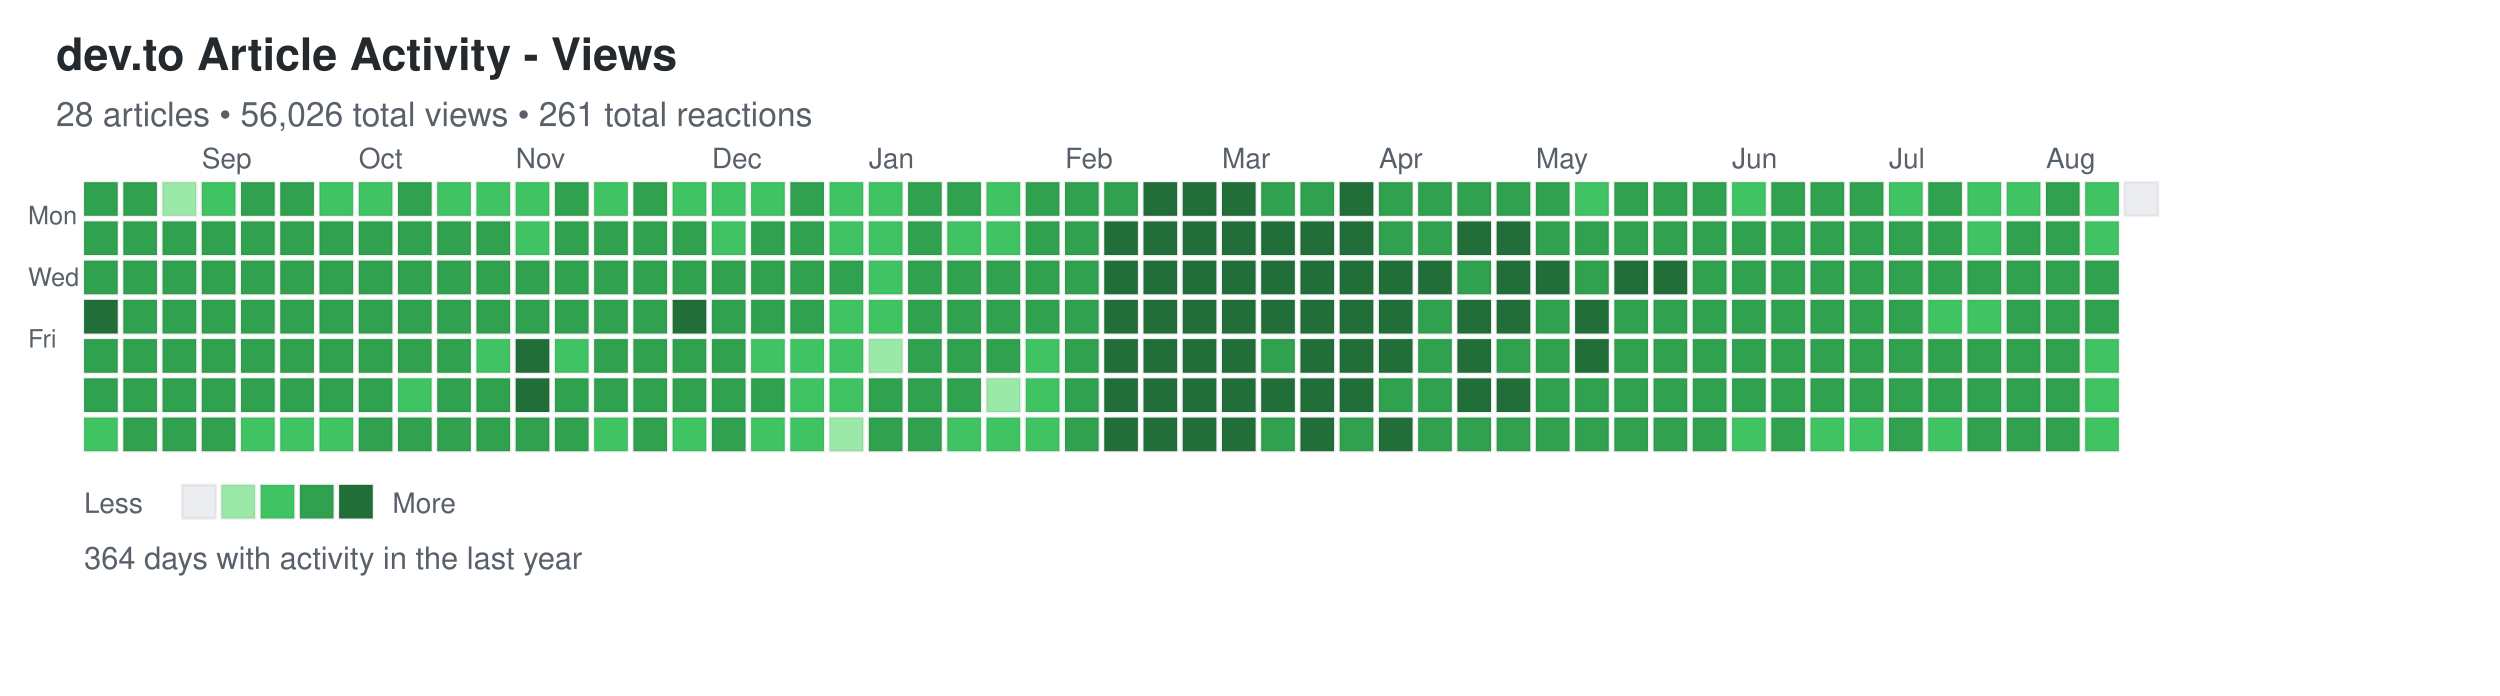
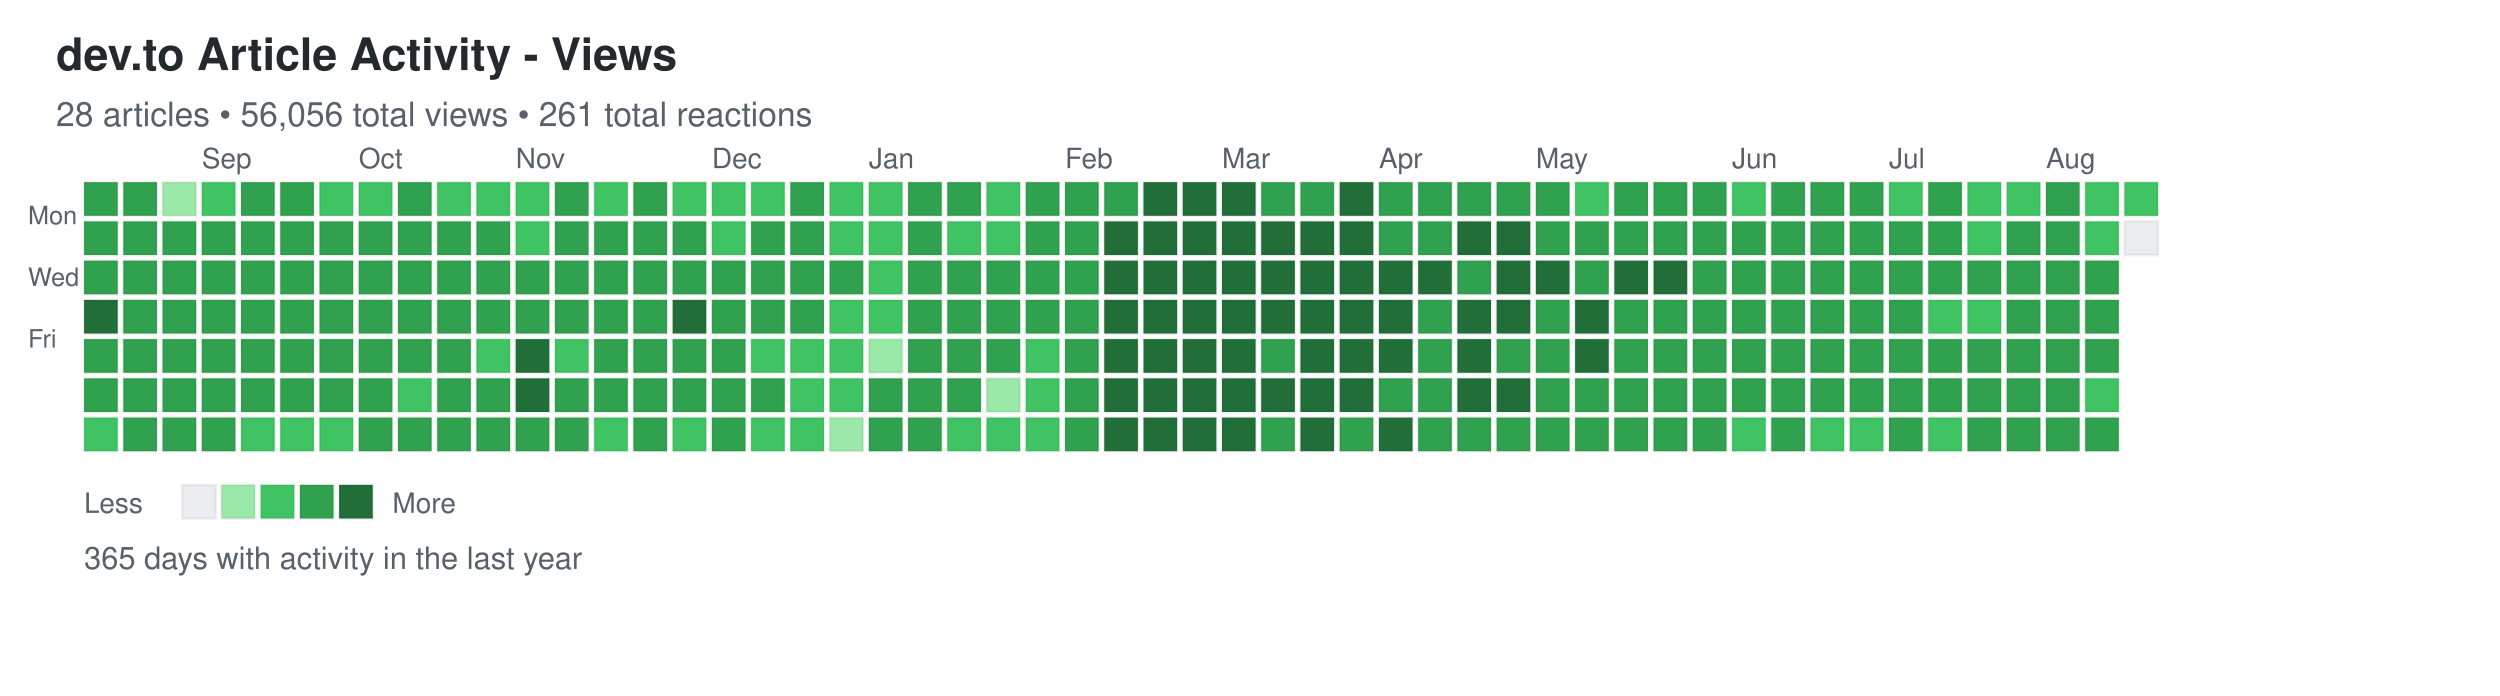
<svg xmlns="http://www.w3.org/2000/svg" width="892" height="248">
  <defs>
    <style>
.day { stroke: rgba(27,31,35,0.06); stroke-width: 1px; cursor: pointer; }
.day:hover { stroke: rgba(27,31,35,0.3); stroke-width: 2px; }
.month-label { font-family: -apple-system, BlinkMacSystemFont, "Segoe UI", Helvetica, Arial, sans-serif; font-size: 10px; fill: #586069; }
.day-label { font-family: -apple-system, BlinkMacSystemFont, "Segoe UI", Helvetica, Arial, sans-serif; font-size: 9px; fill: #586069; }
.title { font-family: -apple-system, BlinkMacSystemFont, "Segoe UI", Helvetica, Arial, sans-serif; font-size: 16px; font-weight: 600; fill: #24292e; }
.subtitle { font-family: -apple-system, BlinkMacSystemFont, "Segoe UI", Helvetica, Arial, sans-serif; font-size: 12px; fill: #586069; }
.stats { font-family: -apple-system, BlinkMacSystemFont, "Segoe UI", Helvetica, Arial, sans-serif; font-size: 11px; fill: #586069; }
.legend-text { font-family: -apple-system, BlinkMacSystemFont, "Segoe UI", Helvetica, Arial, sans-serif; font-size: 10px; fill: #586069; }
</style>
  </defs>
  <text x="20" y="25" class="title">dev.to Article Activity - Views</text>
-   <text x="20" y="45" class="subtitle">28 articles • 56,026 total views • 261 total reactions</text>
+   <text x="20" y="45" class="subtitle">28 articles • 56,056 total views • 261 total reactions</text>
  <text x="10" y="80" class="day-label">Mon</text>
  <text x="10" y="102" class="day-label">Wed</text>
  <text x="10" y="124" class="day-label">Fri</text>
  <rect x="30" y="65" width="12" height="12" fill="#30a14e" class="day" data-date="2025-08-10" data-level="3" />
  <rect x="30" y="79" width="12" height="12" fill="#30a14e" class="day" data-date="2025-08-11" data-level="3" />
  <rect x="30" y="93" width="12" height="12" fill="#30a14e" class="day" data-date="2025-08-12" data-level="3" />
  <rect x="30" y="107" width="12" height="12" fill="#216e39" class="day" data-date="2025-08-13" data-level="4" />
  <rect x="30" y="121" width="12" height="12" fill="#30a14e" class="day" data-date="2025-08-14" data-level="3" />
  <rect x="30" y="135" width="12" height="12" fill="#30a14e" class="day" data-date="2025-08-15" data-level="3" />
  <rect x="30" y="149" width="12" height="12" fill="#40c463" class="day" data-date="2025-08-16" data-level="2" />
  <rect x="44" y="65" width="12" height="12" fill="#30a14e" class="day" data-date="2025-08-17" data-level="3" />
  <rect x="44" y="79" width="12" height="12" fill="#30a14e" class="day" data-date="2025-08-18" data-level="3" />
  <rect x="44" y="93" width="12" height="12" fill="#30a14e" class="day" data-date="2025-08-19" data-level="3" />
  <rect x="44" y="107" width="12" height="12" fill="#30a14e" class="day" data-date="2025-08-20" data-level="3" />
  <rect x="44" y="121" width="12" height="12" fill="#30a14e" class="day" data-date="2025-08-21" data-level="3" />
  <rect x="44" y="135" width="12" height="12" fill="#30a14e" class="day" data-date="2025-08-22" data-level="3" />
  <rect x="44" y="149" width="12" height="12" fill="#30a14e" class="day" data-date="2025-08-23" data-level="3" />
  <rect x="58" y="65" width="12" height="12" fill="#9be9a8" class="day" data-date="2025-08-24" data-level="1" />
  <rect x="58" y="79" width="12" height="12" fill="#30a14e" class="day" data-date="2025-08-25" data-level="3" />
  <rect x="58" y="93" width="12" height="12" fill="#30a14e" class="day" data-date="2025-08-26" data-level="3" />
  <rect x="58" y="107" width="12" height="12" fill="#30a14e" class="day" data-date="2025-08-27" data-level="3" />
  <rect x="58" y="121" width="12" height="12" fill="#30a14e" class="day" data-date="2025-08-28" data-level="3" />
  <rect x="58" y="135" width="12" height="12" fill="#30a14e" class="day" data-date="2025-08-29" data-level="3" />
  <rect x="58" y="149" width="12" height="12" fill="#30a14e" class="day" data-date="2025-08-30" data-level="3" />
  <rect x="72" y="65" width="12" height="12" fill="#40c463" class="day" data-date="2025-08-31" data-level="2" />
  <rect x="72" y="79" width="12" height="12" fill="#30a14e" class="day" data-date="2025-09-01" data-level="3" />
  <rect x="72" y="93" width="12" height="12" fill="#30a14e" class="day" data-date="2025-09-02" data-level="3" />
  <rect x="72" y="107" width="12" height="12" fill="#30a14e" class="day" data-date="2025-09-03" data-level="3" />
  <rect x="72" y="121" width="12" height="12" fill="#30a14e" class="day" data-date="2025-09-04" data-level="3" />
  <rect x="72" y="135" width="12" height="12" fill="#30a14e" class="day" data-date="2025-09-05" data-level="3" />
  <rect x="72" y="149" width="12" height="12" fill="#30a14e" class="day" data-date="2025-09-06" data-level="3" />
  <rect x="86" y="65" width="12" height="12" fill="#30a14e" class="day" data-date="2025-09-07" data-level="3" />
  <rect x="86" y="79" width="12" height="12" fill="#30a14e" class="day" data-date="2025-09-08" data-level="3" />
  <rect x="86" y="93" width="12" height="12" fill="#30a14e" class="day" data-date="2025-09-09" data-level="3" />
  <rect x="86" y="107" width="12" height="12" fill="#30a14e" class="day" data-date="2025-09-10" data-level="3" />
  <rect x="86" y="121" width="12" height="12" fill="#30a14e" class="day" data-date="2025-09-11" data-level="3" />
  <rect x="86" y="135" width="12" height="12" fill="#30a14e" class="day" data-date="2025-09-12" data-level="3" />
  <rect x="86" y="149" width="12" height="12" fill="#40c463" class="day" data-date="2025-09-13" data-level="2" />
  <rect x="100" y="65" width="12" height="12" fill="#30a14e" class="day" data-date="2025-09-14" data-level="3" />
  <rect x="100" y="79" width="12" height="12" fill="#30a14e" class="day" data-date="2025-09-15" data-level="3" />
  <rect x="100" y="93" width="12" height="12" fill="#30a14e" class="day" data-date="2025-09-16" data-level="3" />
  <rect x="100" y="107" width="12" height="12" fill="#30a14e" class="day" data-date="2025-09-17" data-level="3" />
  <rect x="100" y="121" width="12" height="12" fill="#30a14e" class="day" data-date="2025-09-18" data-level="3" />
  <rect x="100" y="135" width="12" height="12" fill="#30a14e" class="day" data-date="2025-09-19" data-level="3" />
  <rect x="100" y="149" width="12" height="12" fill="#40c463" class="day" data-date="2025-09-20" data-level="2" />
  <rect x="114" y="65" width="12" height="12" fill="#40c463" class="day" data-date="2025-09-21" data-level="2" />
  <rect x="114" y="79" width="12" height="12" fill="#30a14e" class="day" data-date="2025-09-22" data-level="3" />
  <rect x="114" y="93" width="12" height="12" fill="#30a14e" class="day" data-date="2025-09-23" data-level="3" />
  <rect x="114" y="107" width="12" height="12" fill="#30a14e" class="day" data-date="2025-09-24" data-level="3" />
  <rect x="114" y="121" width="12" height="12" fill="#30a14e" class="day" data-date="2025-09-25" data-level="3" />
  <rect x="114" y="135" width="12" height="12" fill="#30a14e" class="day" data-date="2025-09-26" data-level="3" />
  <rect x="114" y="149" width="12" height="12" fill="#40c463" class="day" data-date="2025-09-27" data-level="2" />
  <rect x="128" y="65" width="12" height="12" fill="#40c463" class="day" data-date="2025-09-28" data-level="2" />
  <rect x="128" y="79" width="12" height="12" fill="#30a14e" class="day" data-date="2025-09-29" data-level="3" />
  <rect x="128" y="93" width="12" height="12" fill="#30a14e" class="day" data-date="2025-09-30" data-level="3" />
  <rect x="128" y="107" width="12" height="12" fill="#30a14e" class="day" data-date="2025-10-01" data-level="3" />
  <rect x="128" y="121" width="12" height="12" fill="#30a14e" class="day" data-date="2025-10-02" data-level="3" />
  <rect x="128" y="135" width="12" height="12" fill="#30a14e" class="day" data-date="2025-10-03" data-level="3" />
  <rect x="128" y="149" width="12" height="12" fill="#30a14e" class="day" data-date="2025-10-04" data-level="3" />
  <rect x="142" y="65" width="12" height="12" fill="#30a14e" class="day" data-date="2025-10-05" data-level="3" />
  <rect x="142" y="79" width="12" height="12" fill="#30a14e" class="day" data-date="2025-10-06" data-level="3" />
  <rect x="142" y="93" width="12" height="12" fill="#30a14e" class="day" data-date="2025-10-07" data-level="3" />
  <rect x="142" y="107" width="12" height="12" fill="#30a14e" class="day" data-date="2025-10-08" data-level="3" />
  <rect x="142" y="121" width="12" height="12" fill="#30a14e" class="day" data-date="2025-10-09" data-level="3" />
  <rect x="142" y="135" width="12" height="12" fill="#40c463" class="day" data-date="2025-10-10" data-level="2" />
  <rect x="142" y="149" width="12" height="12" fill="#30a14e" class="day" data-date="2025-10-11" data-level="3" />
  <rect x="156" y="65" width="12" height="12" fill="#40c463" class="day" data-date="2025-10-12" data-level="2" />
  <rect x="156" y="79" width="12" height="12" fill="#30a14e" class="day" data-date="2025-10-13" data-level="3" />
  <rect x="156" y="93" width="12" height="12" fill="#30a14e" class="day" data-date="2025-10-14" data-level="3" />
  <rect x="156" y="107" width="12" height="12" fill="#30a14e" class="day" data-date="2025-10-15" data-level="3" />
  <rect x="156" y="121" width="12" height="12" fill="#30a14e" class="day" data-date="2025-10-16" data-level="3" />
  <rect x="156" y="135" width="12" height="12" fill="#30a14e" class="day" data-date="2025-10-17" data-level="3" />
  <rect x="156" y="149" width="12" height="12" fill="#30a14e" class="day" data-date="2025-10-18" data-level="3" />
  <rect x="170" y="65" width="12" height="12" fill="#40c463" class="day" data-date="2025-10-19" data-level="2" />
  <rect x="170" y="79" width="12" height="12" fill="#30a14e" class="day" data-date="2025-10-20" data-level="3" />
  <rect x="170" y="93" width="12" height="12" fill="#30a14e" class="day" data-date="2025-10-21" data-level="3" />
  <rect x="170" y="107" width="12" height="12" fill="#30a14e" class="day" data-date="2025-10-22" data-level="3" />
  <rect x="170" y="121" width="12" height="12" fill="#40c463" class="day" data-date="2025-10-23" data-level="2" />
  <rect x="170" y="135" width="12" height="12" fill="#30a14e" class="day" data-date="2025-10-24" data-level="3" />
  <rect x="170" y="149" width="12" height="12" fill="#30a14e" class="day" data-date="2025-10-25" data-level="3" />
  <rect x="184" y="65" width="12" height="12" fill="#40c463" class="day" data-date="2025-10-26" data-level="2" />
  <rect x="184" y="79" width="12" height="12" fill="#40c463" class="day" data-date="2025-10-27" data-level="2" />
  <rect x="184" y="93" width="12" height="12" fill="#30a14e" class="day" data-date="2025-10-28" data-level="3" />
  <rect x="184" y="107" width="12" height="12" fill="#30a14e" class="day" data-date="2025-10-29" data-level="3" />
  <rect x="184" y="121" width="12" height="12" fill="#216e39" class="day" data-date="2025-10-30" data-level="4" />
  <rect x="184" y="135" width="12" height="12" fill="#216e39" class="day" data-date="2025-10-31" data-level="4" />
  <rect x="184" y="149" width="12" height="12" fill="#30a14e" class="day" data-date="2025-11-01" data-level="3" />
  <rect x="198" y="65" width="12" height="12" fill="#30a14e" class="day" data-date="2025-11-02" data-level="3" />
  <rect x="198" y="79" width="12" height="12" fill="#30a14e" class="day" data-date="2025-11-03" data-level="3" />
  <rect x="198" y="93" width="12" height="12" fill="#30a14e" class="day" data-date="2025-11-04" data-level="3" />
  <rect x="198" y="107" width="12" height="12" fill="#30a14e" class="day" data-date="2025-11-05" data-level="3" />
  <rect x="198" y="121" width="12" height="12" fill="#40c463" class="day" data-date="2025-11-06" data-level="2" />
  <rect x="198" y="135" width="12" height="12" fill="#30a14e" class="day" data-date="2025-11-07" data-level="3" />
  <rect x="198" y="149" width="12" height="12" fill="#30a14e" class="day" data-date="2025-11-08" data-level="3" />
  <rect x="212" y="65" width="12" height="12" fill="#40c463" class="day" data-date="2025-11-09" data-level="2" />
  <rect x="212" y="79" width="12" height="12" fill="#30a14e" class="day" data-date="2025-11-10" data-level="3" />
  <rect x="212" y="93" width="12" height="12" fill="#30a14e" class="day" data-date="2025-11-11" data-level="3" />
  <rect x="212" y="107" width="12" height="12" fill="#30a14e" class="day" data-date="2025-11-12" data-level="3" />
  <rect x="212" y="121" width="12" height="12" fill="#30a14e" class="day" data-date="2025-11-13" data-level="3" />
  <rect x="212" y="135" width="12" height="12" fill="#30a14e" class="day" data-date="2025-11-14" data-level="3" />
  <rect x="212" y="149" width="12" height="12" fill="#40c463" class="day" data-date="2025-11-15" data-level="2" />
  <rect x="226" y="65" width="12" height="12" fill="#30a14e" class="day" data-date="2025-11-16" data-level="3" />
  <rect x="226" y="79" width="12" height="12" fill="#30a14e" class="day" data-date="2025-11-17" data-level="3" />
  <rect x="226" y="93" width="12" height="12" fill="#30a14e" class="day" data-date="2025-11-18" data-level="3" />
  <rect x="226" y="107" width="12" height="12" fill="#30a14e" class="day" data-date="2025-11-19" data-level="3" />
  <rect x="226" y="121" width="12" height="12" fill="#30a14e" class="day" data-date="2025-11-20" data-level="3" />
  <rect x="226" y="135" width="12" height="12" fill="#30a14e" class="day" data-date="2025-11-21" data-level="3" />
  <rect x="226" y="149" width="12" height="12" fill="#30a14e" class="day" data-date="2025-11-22" data-level="3" />
  <rect x="240" y="65" width="12" height="12" fill="#40c463" class="day" data-date="2025-11-23" data-level="2" />
  <rect x="240" y="79" width="12" height="12" fill="#30a14e" class="day" data-date="2025-11-24" data-level="3" />
  <rect x="240" y="93" width="12" height="12" fill="#30a14e" class="day" data-date="2025-11-25" data-level="3" />
  <rect x="240" y="107" width="12" height="12" fill="#216e39" class="day" data-date="2025-11-26" data-level="4" />
  <rect x="240" y="121" width="12" height="12" fill="#30a14e" class="day" data-date="2025-11-27" data-level="3" />
  <rect x="240" y="135" width="12" height="12" fill="#30a14e" class="day" data-date="2025-11-28" data-level="3" />
  <rect x="240" y="149" width="12" height="12" fill="#40c463" class="day" data-date="2025-11-29" data-level="2" />
  <rect x="254" y="65" width="12" height="12" fill="#40c463" class="day" data-date="2025-11-30" data-level="2" />
  <rect x="254" y="79" width="12" height="12" fill="#40c463" class="day" data-date="2025-12-01" data-level="2" />
  <rect x="254" y="93" width="12" height="12" fill="#30a14e" class="day" data-date="2025-12-02" data-level="3" />
  <rect x="254" y="107" width="12" height="12" fill="#30a14e" class="day" data-date="2025-12-03" data-level="3" />
  <rect x="254" y="121" width="12" height="12" fill="#30a14e" class="day" data-date="2025-12-04" data-level="3" />
  <rect x="254" y="135" width="12" height="12" fill="#30a14e" class="day" data-date="2025-12-05" data-level="3" />
  <rect x="254" y="149" width="12" height="12" fill="#30a14e" class="day" data-date="2025-12-06" data-level="3" />
  <rect x="268" y="65" width="12" height="12" fill="#40c463" class="day" data-date="2025-12-07" data-level="2" />
  <rect x="268" y="79" width="12" height="12" fill="#30a14e" class="day" data-date="2025-12-08" data-level="3" />
  <rect x="268" y="93" width="12" height="12" fill="#30a14e" class="day" data-date="2025-12-09" data-level="3" />
  <rect x="268" y="107" width="12" height="12" fill="#30a14e" class="day" data-date="2025-12-10" data-level="3" />
  <rect x="268" y="121" width="12" height="12" fill="#40c463" class="day" data-date="2025-12-11" data-level="2" />
  <rect x="268" y="135" width="12" height="12" fill="#30a14e" class="day" data-date="2025-12-12" data-level="3" />
  <rect x="268" y="149" width="12" height="12" fill="#40c463" class="day" data-date="2025-12-13" data-level="2" />
  <rect x="282" y="65" width="12" height="12" fill="#30a14e" class="day" data-date="2025-12-14" data-level="3" />
  <rect x="282" y="79" width="12" height="12" fill="#30a14e" class="day" data-date="2025-12-15" data-level="3" />
  <rect x="282" y="93" width="12" height="12" fill="#30a14e" class="day" data-date="2025-12-16" data-level="3" />
  <rect x="282" y="107" width="12" height="12" fill="#30a14e" class="day" data-date="2025-12-17" data-level="3" />
  <rect x="282" y="121" width="12" height="12" fill="#40c463" class="day" data-date="2025-12-18" data-level="2" />
  <rect x="282" y="135" width="12" height="12" fill="#40c463" class="day" data-date="2025-12-19" data-level="2" />
  <rect x="282" y="149" width="12" height="12" fill="#40c463" class="day" data-date="2025-12-20" data-level="2" />
  <rect x="296" y="65" width="12" height="12" fill="#40c463" class="day" data-date="2025-12-21" data-level="2" />
  <rect x="296" y="79" width="12" height="12" fill="#40c463" class="day" data-date="2025-12-22" data-level="2" />
  <rect x="296" y="93" width="12" height="12" fill="#30a14e" class="day" data-date="2025-12-23" data-level="3" />
  <rect x="296" y="107" width="12" height="12" fill="#40c463" class="day" data-date="2025-12-24" data-level="2" />
  <rect x="296" y="121" width="12" height="12" fill="#40c463" class="day" data-date="2025-12-25" data-level="2" />
  <rect x="296" y="135" width="12" height="12" fill="#40c463" class="day" data-date="2025-12-26" data-level="2" />
  <rect x="296" y="149" width="12" height="12" fill="#9be9a8" class="day" data-date="2025-12-27" data-level="1" />
  <rect x="310" y="65" width="12" height="12" fill="#40c463" class="day" data-date="2025-12-28" data-level="2" />
  <rect x="310" y="79" width="12" height="12" fill="#40c463" class="day" data-date="2025-12-29" data-level="2" />
  <rect x="310" y="93" width="12" height="12" fill="#40c463" class="day" data-date="2025-12-30" data-level="2" />
  <rect x="310" y="107" width="12" height="12" fill="#40c463" class="day" data-date="2025-12-31" data-level="2" />
  <rect x="310" y="121" width="12" height="12" fill="#9be9a8" class="day" data-date="2026-01-01" data-level="1" />
  <rect x="310" y="135" width="12" height="12" fill="#30a14e" class="day" data-date="2026-01-02" data-level="3" />
  <rect x="310" y="149" width="12" height="12" fill="#30a14e" class="day" data-date="2026-01-03" data-level="3" />
  <rect x="324" y="65" width="12" height="12" fill="#30a14e" class="day" data-date="2026-01-04" data-level="3" />
  <rect x="324" y="79" width="12" height="12" fill="#30a14e" class="day" data-date="2026-01-05" data-level="3" />
  <rect x="324" y="93" width="12" height="12" fill="#30a14e" class="day" data-date="2026-01-06" data-level="3" />
  <rect x="324" y="107" width="12" height="12" fill="#30a14e" class="day" data-date="2026-01-07" data-level="3" />
  <rect x="324" y="121" width="12" height="12" fill="#30a14e" class="day" data-date="2026-01-08" data-level="3" />
  <rect x="324" y="135" width="12" height="12" fill="#30a14e" class="day" data-date="2026-01-09" data-level="3" />
  <rect x="324" y="149" width="12" height="12" fill="#30a14e" class="day" data-date="2026-01-10" data-level="3" />
  <rect x="338" y="65" width="12" height="12" fill="#30a14e" class="day" data-date="2026-01-11" data-level="3" />
  <rect x="338" y="79" width="12" height="12" fill="#40c463" class="day" data-date="2026-01-12" data-level="2" />
  <rect x="338" y="93" width="12" height="12" fill="#30a14e" class="day" data-date="2026-01-13" data-level="3" />
  <rect x="338" y="107" width="12" height="12" fill="#30a14e" class="day" data-date="2026-01-14" data-level="3" />
  <rect x="338" y="121" width="12" height="12" fill="#30a14e" class="day" data-date="2026-01-15" data-level="3" />
  <rect x="338" y="135" width="12" height="12" fill="#30a14e" class="day" data-date="2026-01-16" data-level="3" />
  <rect x="338" y="149" width="12" height="12" fill="#40c463" class="day" data-date="2026-01-17" data-level="2" />
  <rect x="352" y="65" width="12" height="12" fill="#40c463" class="day" data-date="2026-01-18" data-level="2" />
  <rect x="352" y="79" width="12" height="12" fill="#40c463" class="day" data-date="2026-01-19" data-level="2" />
  <rect x="352" y="93" width="12" height="12" fill="#30a14e" class="day" data-date="2026-01-20" data-level="3" />
  <rect x="352" y="107" width="12" height="12" fill="#30a14e" class="day" data-date="2026-01-21" data-level="3" />
  <rect x="352" y="121" width="12" height="12" fill="#30a14e" class="day" data-date="2026-01-22" data-level="3" />
  <rect x="352" y="135" width="12" height="12" fill="#9be9a8" class="day" data-date="2026-01-23" data-level="1" />
  <rect x="352" y="149" width="12" height="12" fill="#40c463" class="day" data-date="2026-01-24" data-level="2" />
  <rect x="366" y="65" width="12" height="12" fill="#30a14e" class="day" data-date="2026-01-25" data-level="3" />
  <rect x="366" y="79" width="12" height="12" fill="#30a14e" class="day" data-date="2026-01-26" data-level="3" />
  <rect x="366" y="93" width="12" height="12" fill="#30a14e" class="day" data-date="2026-01-27" data-level="3" />
  <rect x="366" y="107" width="12" height="12" fill="#30a14e" class="day" data-date="2026-01-28" data-level="3" />
  <rect x="366" y="121" width="12" height="12" fill="#40c463" class="day" data-date="2026-01-29" data-level="2" />
  <rect x="366" y="135" width="12" height="12" fill="#40c463" class="day" data-date="2026-01-30" data-level="2" />
  <rect x="366" y="149" width="12" height="12" fill="#40c463" class="day" data-date="2026-01-31" data-level="2" />
  <rect x="380" y="65" width="12" height="12" fill="#30a14e" class="day" data-date="2026-02-01" data-level="3" />
  <rect x="380" y="79" width="12" height="12" fill="#30a14e" class="day" data-date="2026-02-02" data-level="3" />
  <rect x="380" y="93" width="12" height="12" fill="#30a14e" class="day" data-date="2026-02-03" data-level="3" />
  <rect x="380" y="107" width="12" height="12" fill="#30a14e" class="day" data-date="2026-02-04" data-level="3" />
  <rect x="380" y="121" width="12" height="12" fill="#30a14e" class="day" data-date="2026-02-05" data-level="3" />
  <rect x="380" y="135" width="12" height="12" fill="#30a14e" class="day" data-date="2026-02-06" data-level="3" />
  <rect x="380" y="149" width="12" height="12" fill="#30a14e" class="day" data-date="2026-02-07" data-level="3" />
  <rect x="394" y="65" width="12" height="12" fill="#30a14e" class="day" data-date="2026-02-08" data-level="3" />
  <rect x="394" y="79" width="12" height="12" fill="#216e39" class="day" data-date="2026-02-09" data-level="4" />
  <rect x="394" y="93" width="12" height="12" fill="#216e39" class="day" data-date="2026-02-10" data-level="4" />
  <rect x="394" y="107" width="12" height="12" fill="#216e39" class="day" data-date="2026-02-11" data-level="4" />
  <rect x="394" y="121" width="12" height="12" fill="#216e39" class="day" data-date="2026-02-12" data-level="4" />
  <rect x="394" y="135" width="12" height="12" fill="#216e39" class="day" data-date="2026-02-13" data-level="4" />
  <rect x="394" y="149" width="12" height="12" fill="#216e39" class="day" data-date="2026-02-14" data-level="4" />
  <rect x="408" y="65" width="12" height="12" fill="#216e39" class="day" data-date="2026-02-15" data-level="4" />
  <rect x="408" y="79" width="12" height="12" fill="#216e39" class="day" data-date="2026-02-16" data-level="4" />
  <rect x="408" y="93" width="12" height="12" fill="#216e39" class="day" data-date="2026-02-17" data-level="4" />
  <rect x="408" y="107" width="12" height="12" fill="#216e39" class="day" data-date="2026-02-18" data-level="4" />
  <rect x="408" y="121" width="12" height="12" fill="#216e39" class="day" data-date="2026-02-19" data-level="4" />
  <rect x="408" y="135" width="12" height="12" fill="#216e39" class="day" data-date="2026-02-20" data-level="4" />
  <rect x="408" y="149" width="12" height="12" fill="#216e39" class="day" data-date="2026-02-21" data-level="4" />
  <rect x="422" y="65" width="12" height="12" fill="#216e39" class="day" data-date="2026-02-22" data-level="4" />
  <rect x="422" y="79" width="12" height="12" fill="#216e39" class="day" data-date="2026-02-23" data-level="4" />
  <rect x="422" y="93" width="12" height="12" fill="#216e39" class="day" data-date="2026-02-24" data-level="4" />
  <rect x="422" y="107" width="12" height="12" fill="#216e39" class="day" data-date="2026-02-25" data-level="4" />
  <rect x="422" y="121" width="12" height="12" fill="#216e39" class="day" data-date="2026-02-26" data-level="4" />
  <rect x="422" y="135" width="12" height="12" fill="#216e39" class="day" data-date="2026-02-27" data-level="4" />
  <rect x="422" y="149" width="12" height="12" fill="#216e39" class="day" data-date="2026-02-28" data-level="4" />
  <rect x="436" y="65" width="12" height="12" fill="#216e39" class="day" data-date="2026-03-01" data-level="4" />
  <rect x="436" y="79" width="12" height="12" fill="#216e39" class="day" data-date="2026-03-02" data-level="4" />
  <rect x="436" y="93" width="12" height="12" fill="#216e39" class="day" data-date="2026-03-03" data-level="4" />
  <rect x="436" y="107" width="12" height="12" fill="#216e39" class="day" data-date="2026-03-04" data-level="4" />
  <rect x="436" y="121" width="12" height="12" fill="#216e39" class="day" data-date="2026-03-05" data-level="4" />
  <rect x="436" y="135" width="12" height="12" fill="#216e39" class="day" data-date="2026-03-06" data-level="4" />
  <rect x="436" y="149" width="12" height="12" fill="#216e39" class="day" data-date="2026-03-07" data-level="4" />
  <rect x="450" y="65" width="12" height="12" fill="#30a14e" class="day" data-date="2026-03-08" data-level="3" />
  <rect x="450" y="79" width="12" height="12" fill="#216e39" class="day" data-date="2026-03-09" data-level="4" />
  <rect x="450" y="93" width="12" height="12" fill="#216e39" class="day" data-date="2026-03-10" data-level="4" />
  <rect x="450" y="107" width="12" height="12" fill="#216e39" class="day" data-date="2026-03-11" data-level="4" />
  <rect x="450" y="121" width="12" height="12" fill="#30a14e" class="day" data-date="2026-03-12" data-level="3" />
  <rect x="450" y="135" width="12" height="12" fill="#216e39" class="day" data-date="2026-03-13" data-level="4" />
  <rect x="450" y="149" width="12" height="12" fill="#30a14e" class="day" data-date="2026-03-14" data-level="3" />
  <rect x="464" y="65" width="12" height="12" fill="#30a14e" class="day" data-date="2026-03-15" data-level="3" />
  <rect x="464" y="79" width="12" height="12" fill="#216e39" class="day" data-date="2026-03-16" data-level="4" />
  <rect x="464" y="93" width="12" height="12" fill="#216e39" class="day" data-date="2026-03-17" data-level="4" />
  <rect x="464" y="107" width="12" height="12" fill="#216e39" class="day" data-date="2026-03-18" data-level="4" />
  <rect x="464" y="121" width="12" height="12" fill="#216e39" class="day" data-date="2026-03-19" data-level="4" />
  <rect x="464" y="135" width="12" height="12" fill="#216e39" class="day" data-date="2026-03-20" data-level="4" />
  <rect x="464" y="149" width="12" height="12" fill="#216e39" class="day" data-date="2026-03-21" data-level="4" />
  <rect x="478" y="65" width="12" height="12" fill="#216e39" class="day" data-date="2026-03-22" data-level="4" />
  <rect x="478" y="79" width="12" height="12" fill="#216e39" class="day" data-date="2026-03-23" data-level="4" />
  <rect x="478" y="93" width="12" height="12" fill="#216e39" class="day" data-date="2026-03-24" data-level="4" />
  <rect x="478" y="107" width="12" height="12" fill="#216e39" class="day" data-date="2026-03-25" data-level="4" />
  <rect x="478" y="121" width="12" height="12" fill="#216e39" class="day" data-date="2026-03-26" data-level="4" />
  <rect x="478" y="135" width="12" height="12" fill="#216e39" class="day" data-date="2026-03-27" data-level="4" />
  <rect x="478" y="149" width="12" height="12" fill="#30a14e" class="day" data-date="2026-03-28" data-level="3" />
  <rect x="492" y="65" width="12" height="12" fill="#30a14e" class="day" data-date="2026-03-29" data-level="3" />
  <rect x="492" y="79" width="12" height="12" fill="#30a14e" class="day" data-date="2026-03-30" data-level="3" />
  <rect x="492" y="93" width="12" height="12" fill="#216e39" class="day" data-date="2026-03-31" data-level="4" />
  <rect x="492" y="107" width="12" height="12" fill="#216e39" class="day" data-date="2026-04-01" data-level="4" />
  <rect x="492" y="121" width="12" height="12" fill="#216e39" class="day" data-date="2026-04-02" data-level="4" />
  <rect x="492" y="135" width="12" height="12" fill="#30a14e" class="day" data-date="2026-04-03" data-level="3" />
  <rect x="492" y="149" width="12" height="12" fill="#216e39" class="day" data-date="2026-04-04" data-level="4" />
  <rect x="506" y="65" width="12" height="12" fill="#30a14e" class="day" data-date="2026-04-05" data-level="3" />
  <rect x="506" y="79" width="12" height="12" fill="#30a14e" class="day" data-date="2026-04-06" data-level="3" />
  <rect x="506" y="93" width="12" height="12" fill="#216e39" class="day" data-date="2026-04-07" data-level="4" />
  <rect x="506" y="107" width="12" height="12" fill="#30a14e" class="day" data-date="2026-04-08" data-level="3" />
  <rect x="506" y="121" width="12" height="12" fill="#30a14e" class="day" data-date="2026-04-09" data-level="3" />
  <rect x="506" y="135" width="12" height="12" fill="#30a14e" class="day" data-date="2026-04-10" data-level="3" />
  <rect x="506" y="149" width="12" height="12" fill="#30a14e" class="day" data-date="2026-04-11" data-level="3" />
  <rect x="520" y="65" width="12" height="12" fill="#30a14e" class="day" data-date="2026-04-12" data-level="3" />
  <rect x="520" y="79" width="12" height="12" fill="#216e39" class="day" data-date="2026-04-13" data-level="4" />
  <rect x="520" y="93" width="12" height="12" fill="#30a14e" class="day" data-date="2026-04-14" data-level="3" />
  <rect x="520" y="107" width="12" height="12" fill="#216e39" class="day" data-date="2026-04-15" data-level="4" />
  <rect x="520" y="121" width="12" height="12" fill="#216e39" class="day" data-date="2026-04-16" data-level="4" />
  <rect x="520" y="135" width="12" height="12" fill="#216e39" class="day" data-date="2026-04-17" data-level="4" />
  <rect x="520" y="149" width="12" height="12" fill="#30a14e" class="day" data-date="2026-04-18" data-level="3" />
  <rect x="534" y="65" width="12" height="12" fill="#30a14e" class="day" data-date="2026-04-19" data-level="3" />
  <rect x="534" y="79" width="12" height="12" fill="#216e39" class="day" data-date="2026-04-20" data-level="4" />
  <rect x="534" y="93" width="12" height="12" fill="#216e39" class="day" data-date="2026-04-21" data-level="4" />
  <rect x="534" y="107" width="12" height="12" fill="#216e39" class="day" data-date="2026-04-22" data-level="4" />
  <rect x="534" y="121" width="12" height="12" fill="#30a14e" class="day" data-date="2026-04-23" data-level="3" />
  <rect x="534" y="135" width="12" height="12" fill="#216e39" class="day" data-date="2026-04-24" data-level="4" />
  <rect x="534" y="149" width="12" height="12" fill="#30a14e" class="day" data-date="2026-04-25" data-level="3" />
  <rect x="548" y="65" width="12" height="12" fill="#30a14e" class="day" data-date="2026-04-26" data-level="3" />
  <rect x="548" y="79" width="12" height="12" fill="#30a14e" class="day" data-date="2026-04-27" data-level="3" />
  <rect x="548" y="93" width="12" height="12" fill="#216e39" class="day" data-date="2026-04-28" data-level="4" />
  <rect x="548" y="107" width="12" height="12" fill="#30a14e" class="day" data-date="2026-04-29" data-level="3" />
  <rect x="548" y="121" width="12" height="12" fill="#30a14e" class="day" data-date="2026-04-30" data-level="3" />
  <rect x="548" y="135" width="12" height="12" fill="#30a14e" class="day" data-date="2026-05-01" data-level="3" />
  <rect x="548" y="149" width="12" height="12" fill="#30a14e" class="day" data-date="2026-05-02" data-level="3" />
  <rect x="562" y="65" width="12" height="12" fill="#40c463" class="day" data-date="2026-05-03" data-level="2" />
  <rect x="562" y="79" width="12" height="12" fill="#30a14e" class="day" data-date="2026-05-04" data-level="3" />
  <rect x="562" y="93" width="12" height="12" fill="#30a14e" class="day" data-date="2026-05-05" data-level="3" />
  <rect x="562" y="107" width="12" height="12" fill="#216e39" class="day" data-date="2026-05-06" data-level="4" />
  <rect x="562" y="121" width="12" height="12" fill="#216e39" class="day" data-date="2026-05-07" data-level="4" />
  <rect x="562" y="135" width="12" height="12" fill="#30a14e" class="day" data-date="2026-05-08" data-level="3" />
  <rect x="562" y="149" width="12" height="12" fill="#30a14e" class="day" data-date="2026-05-09" data-level="3" />
  <rect x="576" y="65" width="12" height="12" fill="#30a14e" class="day" data-date="2026-05-10" data-level="3" />
  <rect x="576" y="79" width="12" height="12" fill="#30a14e" class="day" data-date="2026-05-11" data-level="3" />
  <rect x="576" y="93" width="12" height="12" fill="#216e39" class="day" data-date="2026-05-12" data-level="4" />
  <rect x="576" y="107" width="12" height="12" fill="#30a14e" class="day" data-date="2026-05-13" data-level="3" />
  <rect x="576" y="121" width="12" height="12" fill="#30a14e" class="day" data-date="2026-05-14" data-level="3" />
  <rect x="576" y="135" width="12" height="12" fill="#30a14e" class="day" data-date="2026-05-15" data-level="3" />
  <rect x="576" y="149" width="12" height="12" fill="#30a14e" class="day" data-date="2026-05-16" data-level="3" />
  <rect x="590" y="65" width="12" height="12" fill="#30a14e" class="day" data-date="2026-05-17" data-level="3" />
  <rect x="590" y="79" width="12" height="12" fill="#30a14e" class="day" data-date="2026-05-18" data-level="3" />
  <rect x="590" y="93" width="12" height="12" fill="#216e39" class="day" data-date="2026-05-19" data-level="4" />
  <rect x="590" y="107" width="12" height="12" fill="#30a14e" class="day" data-date="2026-05-20" data-level="3" />
  <rect x="590" y="121" width="12" height="12" fill="#30a14e" class="day" data-date="2026-05-21" data-level="3" />
  <rect x="590" y="135" width="12" height="12" fill="#30a14e" class="day" data-date="2026-05-22" data-level="3" />
  <rect x="590" y="149" width="12" height="12" fill="#30a14e" class="day" data-date="2026-05-23" data-level="3" />
  <rect x="604" y="65" width="12" height="12" fill="#30a14e" class="day" data-date="2026-05-24" data-level="3" />
  <rect x="604" y="79" width="12" height="12" fill="#30a14e" class="day" data-date="2026-05-25" data-level="3" />
  <rect x="604" y="93" width="12" height="12" fill="#30a14e" class="day" data-date="2026-05-26" data-level="3" />
  <rect x="604" y="107" width="12" height="12" fill="#30a14e" class="day" data-date="2026-05-27" data-level="3" />
  <rect x="604" y="121" width="12" height="12" fill="#30a14e" class="day" data-date="2026-05-28" data-level="3" />
  <rect x="604" y="135" width="12" height="12" fill="#30a14e" class="day" data-date="2026-05-29" data-level="3" />
  <rect x="604" y="149" width="12" height="12" fill="#30a14e" class="day" data-date="2026-05-30" data-level="3" />
  <rect x="618" y="65" width="12" height="12" fill="#40c463" class="day" data-date="2026-05-31" data-level="2" />
  <rect x="618" y="79" width="12" height="12" fill="#30a14e" class="day" data-date="2026-06-01" data-level="3" />
  <rect x="618" y="93" width="12" height="12" fill="#30a14e" class="day" data-date="2026-06-02" data-level="3" />
  <rect x="618" y="107" width="12" height="12" fill="#30a14e" class="day" data-date="2026-06-03" data-level="3" />
  <rect x="618" y="121" width="12" height="12" fill="#30a14e" class="day" data-date="2026-06-04" data-level="3" />
  <rect x="618" y="135" width="12" height="12" fill="#30a14e" class="day" data-date="2026-06-05" data-level="3" />
  <rect x="618" y="149" width="12" height="12" fill="#40c463" class="day" data-date="2026-06-06" data-level="2" />
  <rect x="632" y="65" width="12" height="12" fill="#30a14e" class="day" data-date="2026-06-07" data-level="3" />
  <rect x="632" y="79" width="12" height="12" fill="#30a14e" class="day" data-date="2026-06-08" data-level="3" />
  <rect x="632" y="93" width="12" height="12" fill="#30a14e" class="day" data-date="2026-06-09" data-level="3" />
  <rect x="632" y="107" width="12" height="12" fill="#30a14e" class="day" data-date="2026-06-10" data-level="3" />
  <rect x="632" y="121" width="12" height="12" fill="#30a14e" class="day" data-date="2026-06-11" data-level="3" />
  <rect x="632" y="135" width="12" height="12" fill="#30a14e" class="day" data-date="2026-06-12" data-level="3" />
  <rect x="632" y="149" width="12" height="12" fill="#30a14e" class="day" data-date="2026-06-13" data-level="3" />
  <rect x="646" y="65" width="12" height="12" fill="#30a14e" class="day" data-date="2026-06-14" data-level="3" />
  <rect x="646" y="79" width="12" height="12" fill="#30a14e" class="day" data-date="2026-06-15" data-level="3" />
  <rect x="646" y="93" width="12" height="12" fill="#30a14e" class="day" data-date="2026-06-16" data-level="3" />
  <rect x="646" y="107" width="12" height="12" fill="#30a14e" class="day" data-date="2026-06-17" data-level="3" />
  <rect x="646" y="121" width="12" height="12" fill="#30a14e" class="day" data-date="2026-06-18" data-level="3" />
  <rect x="646" y="135" width="12" height="12" fill="#30a14e" class="day" data-date="2026-06-19" data-level="3" />
  <rect x="646" y="149" width="12" height="12" fill="#40c463" class="day" data-date="2026-06-20" data-level="2" />
  <rect x="660" y="65" width="12" height="12" fill="#30a14e" class="day" data-date="2026-06-21" data-level="3" />
  <rect x="660" y="79" width="12" height="12" fill="#30a14e" class="day" data-date="2026-06-22" data-level="3" />
  <rect x="660" y="93" width="12" height="12" fill="#30a14e" class="day" data-date="2026-06-23" data-level="3" />
  <rect x="660" y="107" width="12" height="12" fill="#30a14e" class="day" data-date="2026-06-24" data-level="3" />
  <rect x="660" y="121" width="12" height="12" fill="#30a14e" class="day" data-date="2026-06-25" data-level="3" />
  <rect x="660" y="135" width="12" height="12" fill="#30a14e" class="day" data-date="2026-06-26" data-level="3" />
  <rect x="660" y="149" width="12" height="12" fill="#40c463" class="day" data-date="2026-06-27" data-level="2" />
  <rect x="674" y="65" width="12" height="12" fill="#40c463" class="day" data-date="2026-06-28" data-level="2" />
  <rect x="674" y="79" width="12" height="12" fill="#30a14e" class="day" data-date="2026-06-29" data-level="3" />
  <rect x="674" y="93" width="12" height="12" fill="#30a14e" class="day" data-date="2026-06-30" data-level="3" />
  <rect x="674" y="107" width="12" height="12" fill="#30a14e" class="day" data-date="2026-07-01" data-level="3" />
  <rect x="674" y="121" width="12" height="12" fill="#30a14e" class="day" data-date="2026-07-02" data-level="3" />
  <rect x="674" y="135" width="12" height="12" fill="#30a14e" class="day" data-date="2026-07-03" data-level="3" />
  <rect x="674" y="149" width="12" height="12" fill="#30a14e" class="day" data-date="2026-07-04" data-level="3" />
  <rect x="688" y="65" width="12" height="12" fill="#30a14e" class="day" data-date="2026-07-05" data-level="3" />
  <rect x="688" y="79" width="12" height="12" fill="#30a14e" class="day" data-date="2026-07-06" data-level="3" />
  <rect x="688" y="93" width="12" height="12" fill="#30a14e" class="day" data-date="2026-07-07" data-level="3" />
  <rect x="688" y="107" width="12" height="12" fill="#40c463" class="day" data-date="2026-07-08" data-level="2" />
  <rect x="688" y="121" width="12" height="12" fill="#30a14e" class="day" data-date="2026-07-09" data-level="3" />
  <rect x="688" y="135" width="12" height="12" fill="#30a14e" class="day" data-date="2026-07-10" data-level="3" />
  <rect x="688" y="149" width="12" height="12" fill="#40c463" class="day" data-date="2026-07-11" data-level="2" />
  <rect x="702" y="65" width="12" height="12" fill="#40c463" class="day" data-date="2026-07-12" data-level="2" />
  <rect x="702" y="79" width="12" height="12" fill="#40c463" class="day" data-date="2026-07-13" data-level="2" />
  <rect x="702" y="93" width="12" height="12" fill="#30a14e" class="day" data-date="2026-07-14" data-level="3" />
  <rect x="702" y="107" width="12" height="12" fill="#40c463" class="day" data-date="2026-07-15" data-level="2" />
  <rect x="702" y="121" width="12" height="12" fill="#30a14e" class="day" data-date="2026-07-16" data-level="3" />
  <rect x="702" y="135" width="12" height="12" fill="#30a14e" class="day" data-date="2026-07-17" data-level="3" />
  <rect x="702" y="149" width="12" height="12" fill="#30a14e" class="day" data-date="2026-07-18" data-level="3" />
  <rect x="716" y="65" width="12" height="12" fill="#40c463" class="day" data-date="2026-07-19" data-level="2" />
  <rect x="716" y="79" width="12" height="12" fill="#30a14e" class="day" data-date="2026-07-20" data-level="3" />
  <rect x="716" y="93" width="12" height="12" fill="#30a14e" class="day" data-date="2026-07-21" data-level="3" />
  <rect x="716" y="107" width="12" height="12" fill="#30a14e" class="day" data-date="2026-07-22" data-level="3" />
  <rect x="716" y="121" width="12" height="12" fill="#30a14e" class="day" data-date="2026-07-23" data-level="3" />
  <rect x="716" y="135" width="12" height="12" fill="#30a14e" class="day" data-date="2026-07-24" data-level="3" />
  <rect x="716" y="149" width="12" height="12" fill="#30a14e" class="day" data-date="2026-07-25" data-level="3" />
  <rect x="730" y="65" width="12" height="12" fill="#30a14e" class="day" data-date="2026-07-26" data-level="3" />
  <rect x="730" y="79" width="12" height="12" fill="#30a14e" class="day" data-date="2026-07-27" data-level="3" />
  <rect x="730" y="93" width="12" height="12" fill="#30a14e" class="day" data-date="2026-07-28" data-level="3" />
  <rect x="730" y="107" width="12" height="12" fill="#30a14e" class="day" data-date="2026-07-29" data-level="3" />
  <rect x="730" y="121" width="12" height="12" fill="#30a14e" class="day" data-date="2026-07-30" data-level="3" />
  <rect x="730" y="135" width="12" height="12" fill="#30a14e" class="day" data-date="2026-07-31" data-level="3" />
  <rect x="730" y="149" width="12" height="12" fill="#30a14e" class="day" data-date="2026-08-01" data-level="3" />
  <rect x="744" y="65" width="12" height="12" fill="#40c463" class="day" data-date="2026-08-02" data-level="2" />
  <rect x="744" y="79" width="12" height="12" fill="#40c463" class="day" data-date="2026-08-03" data-level="2" />
  <rect x="744" y="93" width="12" height="12" fill="#30a14e" class="day" data-date="2026-08-04" data-level="3" />
  <rect x="744" y="107" width="12" height="12" fill="#30a14e" class="day" data-date="2026-08-05" data-level="3" />
-   <rect x="744" y="121" width="12" height="12" fill="#40c463" class="day" data-date="2026-08-06" data-level="2" />
+   <rect x="744" y="121" width="12" height="12" fill="#30a14e" class="day" data-date="2026-08-06" data-level="3" />
  <rect x="744" y="135" width="12" height="12" fill="#40c463" class="day" data-date="2026-08-07" data-level="2" />
-   <rect x="744" y="149" width="12" height="12" fill="#40c463" class="day" data-date="2026-08-08" data-level="2" />
-   <rect x="758" y="65" width="12" height="12" fill="#ebedf0" class="day" data-date="2026-08-09" data-level="0" />
+   <rect x="744" y="149" width="12" height="12" fill="#30a14e" class="day" data-date="2026-08-08" data-level="3" />
+   <rect x="758" y="65" width="12" height="12" fill="#40c463" class="day" data-date="2026-08-09" data-level="2" />
+   <rect x="758" y="79" width="12" height="12" fill="#ebedf0" class="day" data-date="2026-08-10" data-level="0" />
  <text x="72" y="60" class="month-label">Sep</text>
  <text x="128" y="60" class="month-label">Oct</text>
  <text x="184" y="60" class="month-label">Nov</text>
  <text x="254" y="60" class="month-label">Dec</text>
  <text x="310" y="60" class="month-label">Jan</text>
  <text x="380" y="60" class="month-label">Feb</text>
  <text x="436" y="60" class="month-label">Mar</text>
  <text x="492" y="60" class="month-label">Apr</text>
  <text x="548" y="60" class="month-label">May</text>
  <text x="618" y="60" class="month-label">Jun</text>
  <text x="674" y="60" class="month-label">Jul</text>
  <text x="730" y="60" class="month-label">Aug</text>
  <text x="30" y="183" class="legend-text">Less</text>
  <rect x="65" y="173" width="12" height="12" fill="#ebedf0" class="day" />
  <rect x="79" y="173" width="12" height="12" fill="#9be9a8" class="day" />
  <rect x="93" y="173" width="12" height="12" fill="#40c463" class="day" />
  <rect x="107" y="173" width="12" height="12" fill="#30a14e" class="day" />
  <rect x="121" y="173" width="12" height="12" fill="#216e39" class="day" />
  <text x="140" y="183" class="legend-text">More</text>
-   <text x="30" y="203" class="stats">364 days with activity in the last year</text>
+   <text x="30" y="203" class="stats">365 days with activity in the last year</text>
</svg>
